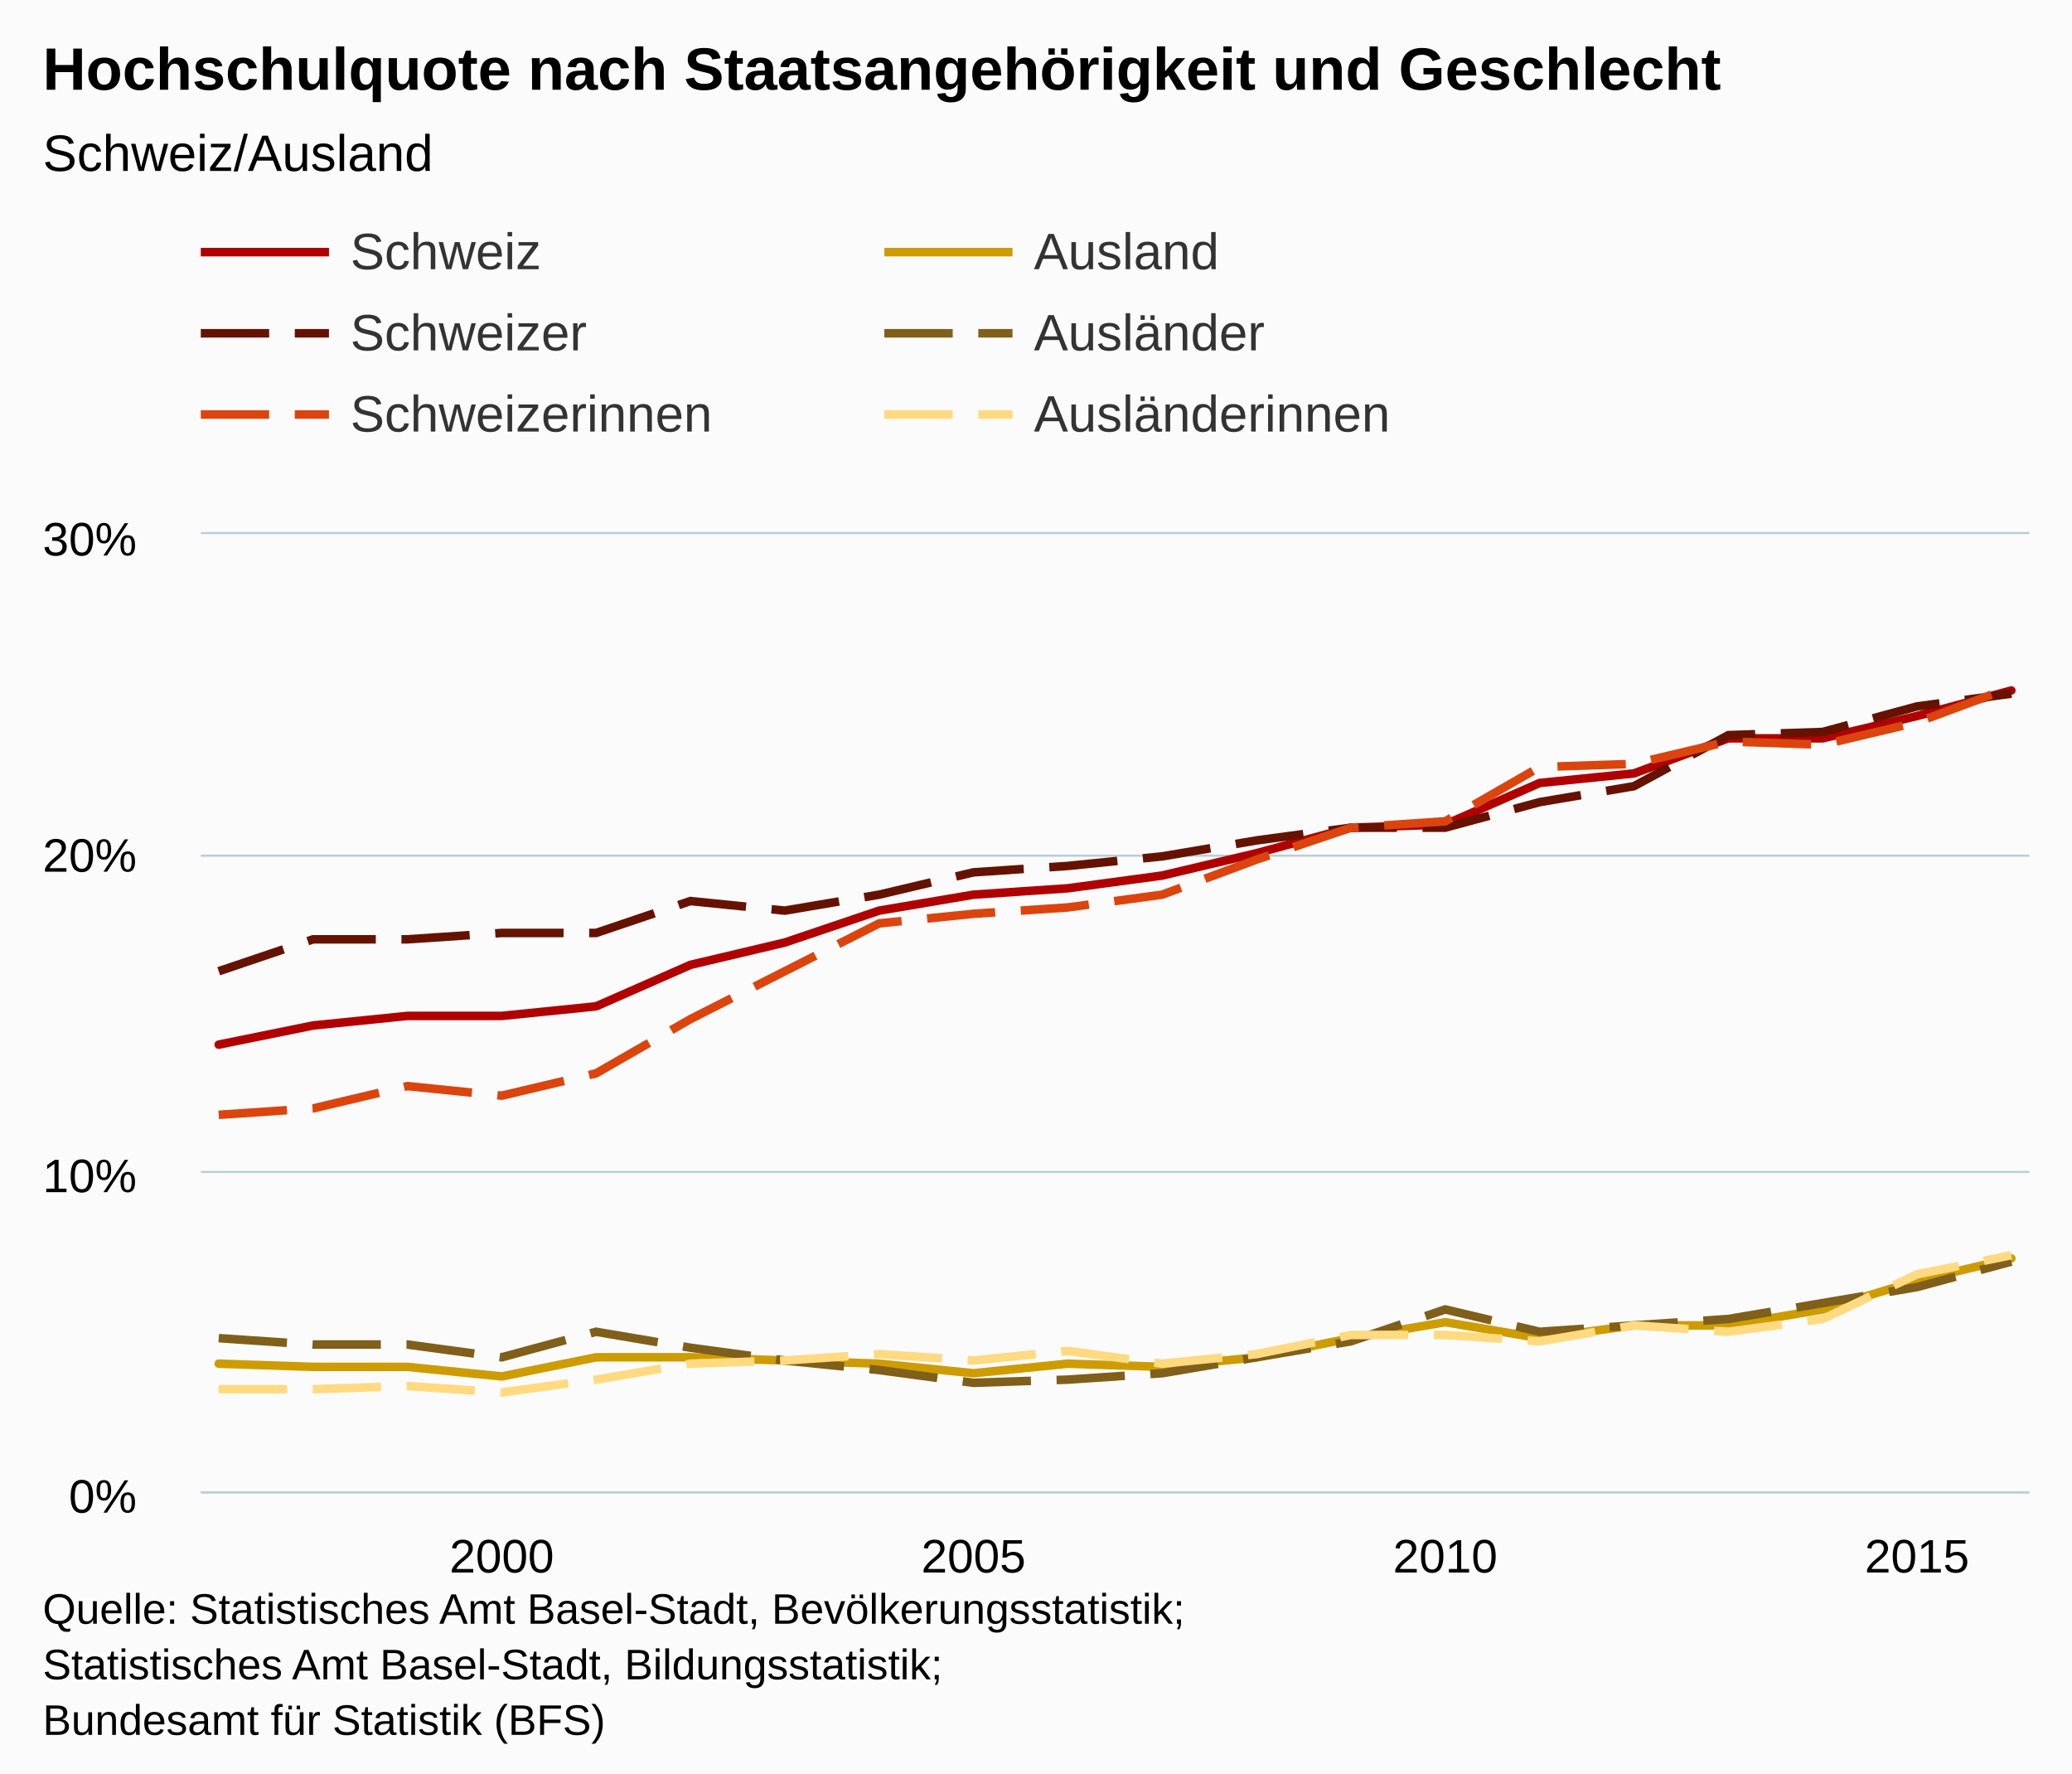
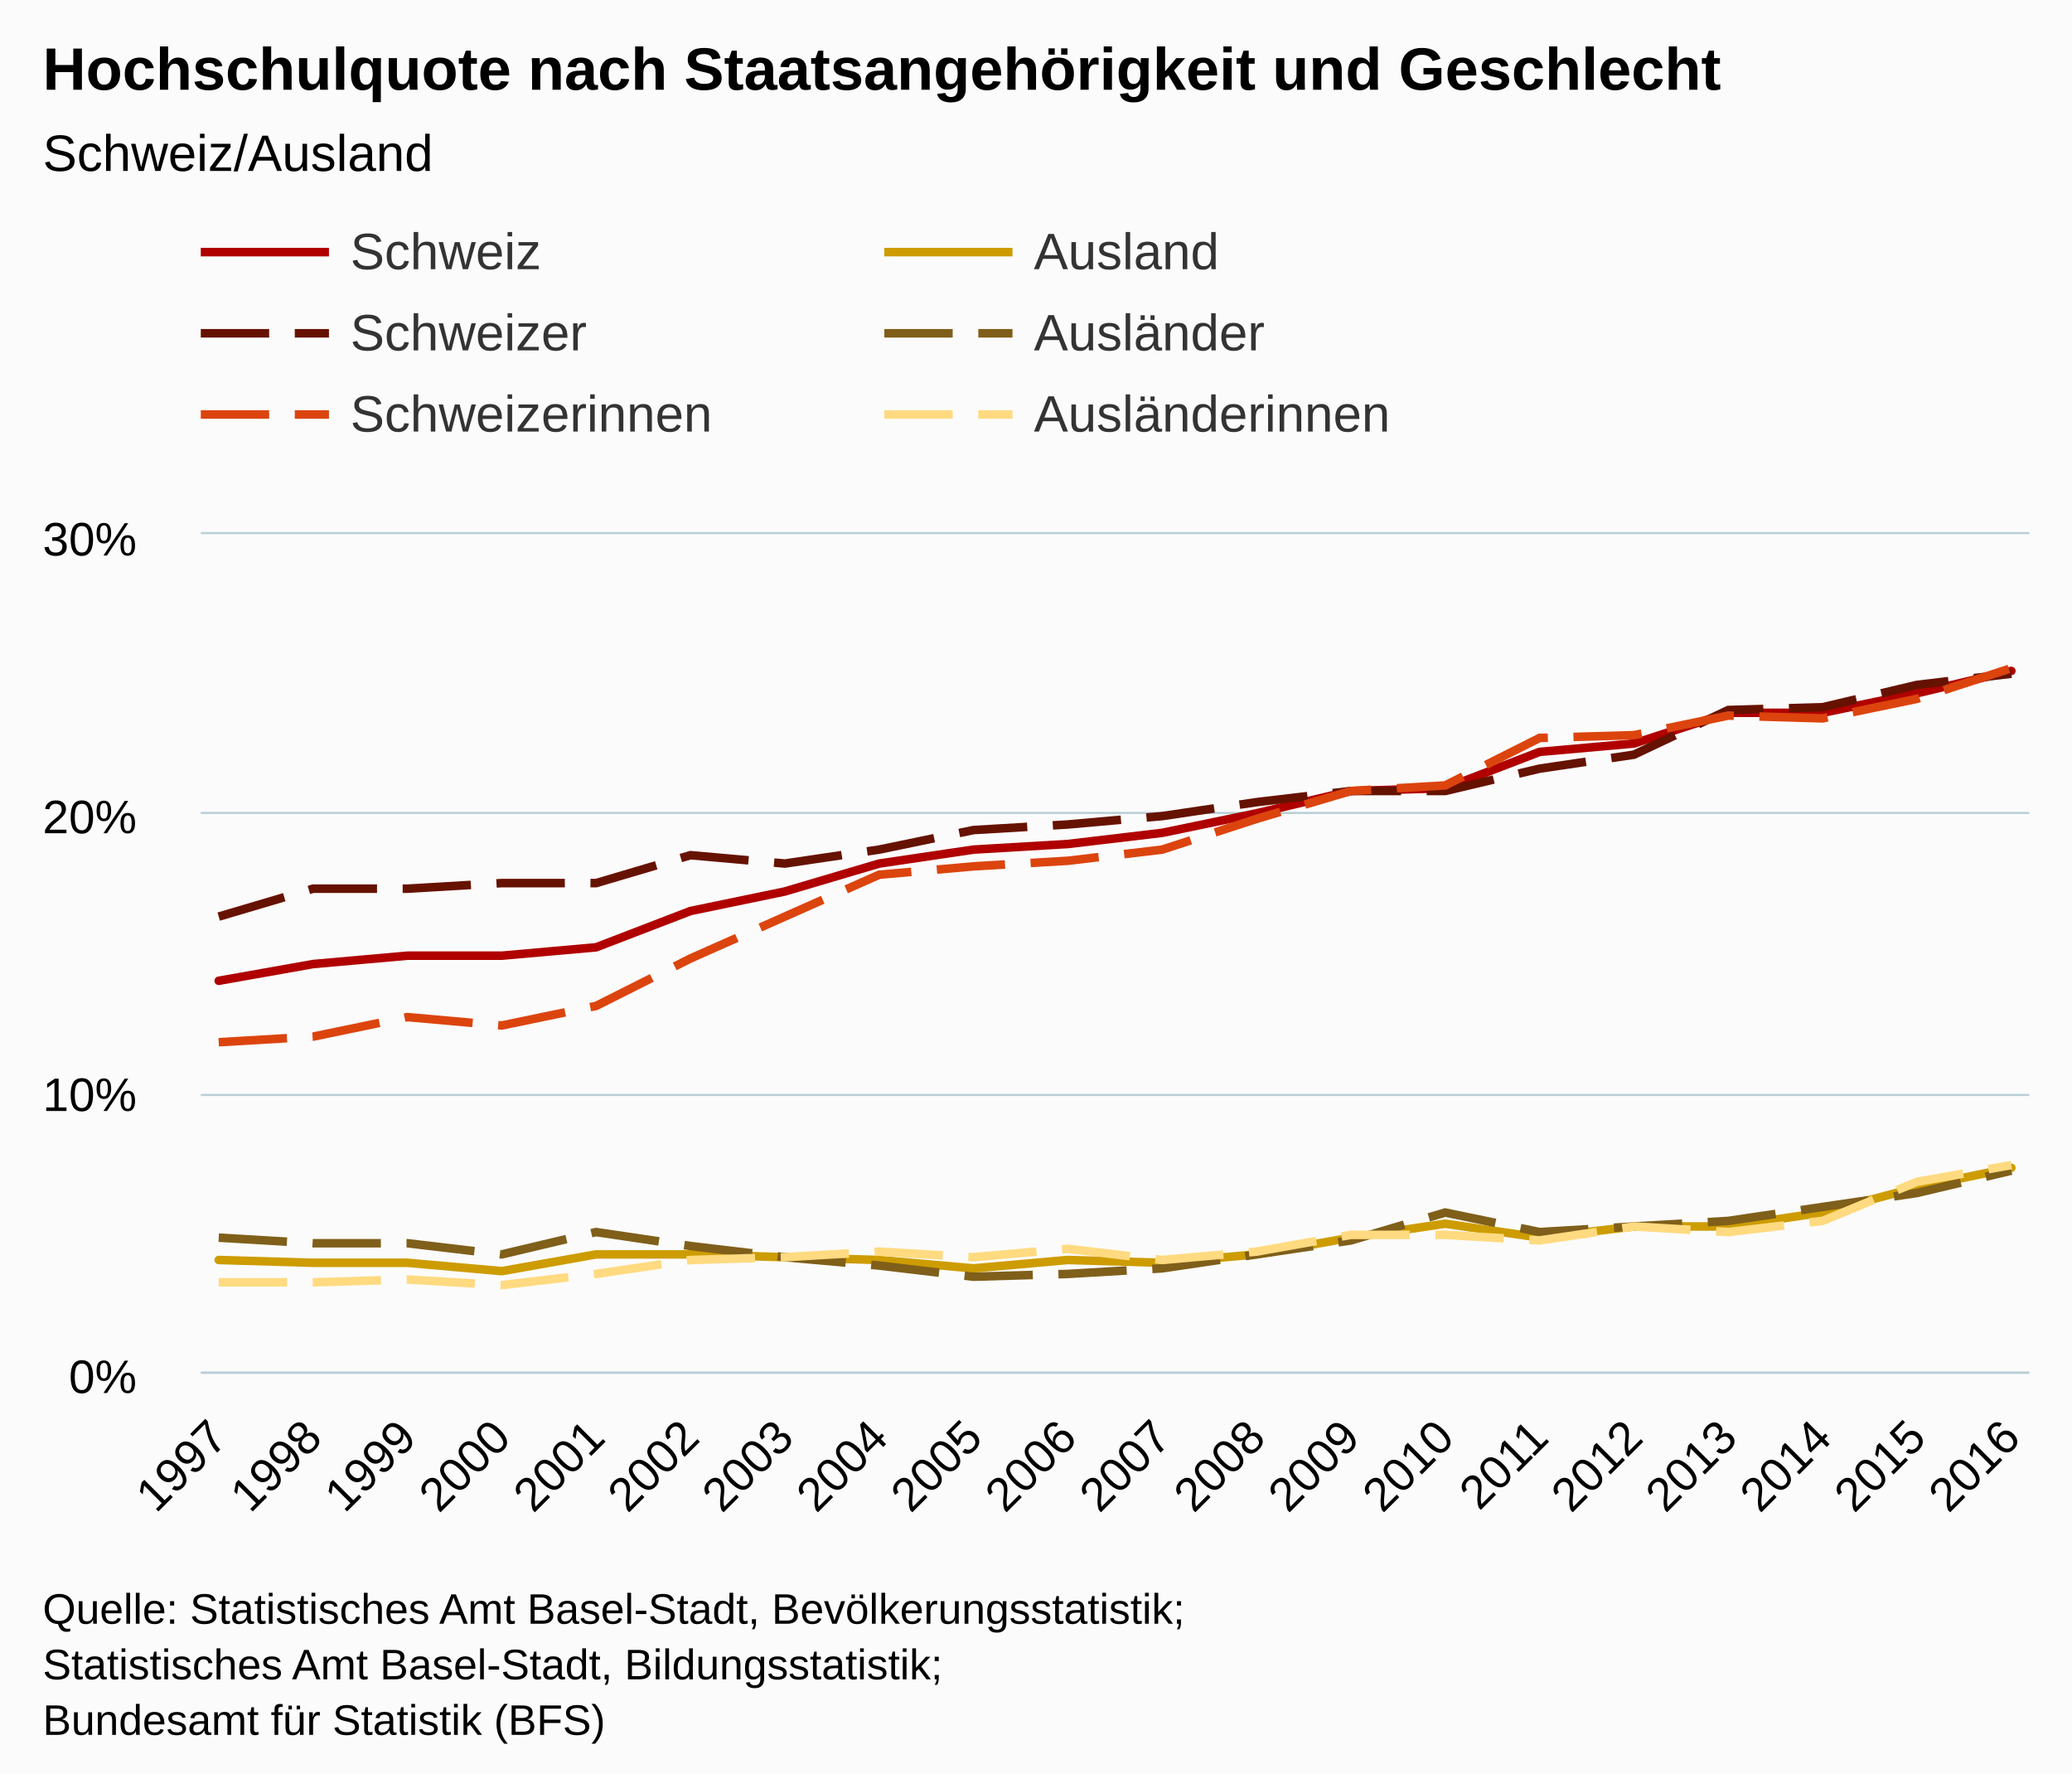
<svg xmlns="http://www.w3.org/2000/svg" version="1.1" class="highcharts-root" style="font-family:arial;font-size:12px;" viewBox="0 0 485 415">
  <defs>
    <clipPath>
-       <rect x="0" y="0" width="428" height="224" fill="none" />
+       <rect x="0" y="0" width="428" height="196" fill="none" />
    </clipPath>
    <clipPath id="a">
-       <rect x="0" y="0" width="428" height="224" fill="none" />
+       <rect x="0" y="0" width="428" height="196" fill="none" />
    </clipPath>
  </defs>
  <rect fill="#fbfbfb" class="highcharts-background" x="0" y="0" width="485" height="415" rx="0" ry="0" />
-   <rect fill="none" class="highcharts-plot-background" x="47" y="125" width="428" height="224" />
+   <rect fill="none" class="highcharts-plot-background" x="47" y="125" width="428" height="196" />
  <g class="highcharts-pane-group" />
  <g class="highcharts-grid highcharts-xaxis-grid ">
-     <path fill="none" class="highcharts-grid-line" d="M 116.5 125 L 116.5 349" opacity="1" />
-     <path fill="none" class="highcharts-grid-line" d="M 227.5 125 L 227.5 349" opacity="1" />
-     <path fill="none" class="highcharts-grid-line" d="M 337.5 125 L 337.5 349" opacity="1" />
-     <path fill="none" class="highcharts-grid-line" d="M 448.5 125 L 448.5 349" opacity="1" />
+     <path fill="none" class="highcharts-grid-line" d="M 50.5 125 L 50.5 321" opacity="1" />
+     <path fill="none" class="highcharts-grid-line" d="M 72.5 125 L 72.5 321" opacity="1" />
+     <path fill="none" class="highcharts-grid-line" d="M 94.5 125 L 94.5 321" opacity="1" />
+     <path fill="none" class="highcharts-grid-line" d="M 116.5 125 L 116.5 321" opacity="1" />
+     <path fill="none" class="highcharts-grid-line" d="M 139.5 125 L 139.5 321" opacity="1" />
+     <path fill="none" class="highcharts-grid-line" d="M 161.5 125 L 161.5 321" opacity="1" />
+     <path fill="none" class="highcharts-grid-line" d="M 183.5 125 L 183.5 321" opacity="1" />
+     <path fill="none" class="highcharts-grid-line" d="M 205.5 125 L 205.5 321" opacity="1" />
+     <path fill="none" class="highcharts-grid-line" d="M 227.5 125 L 227.5 321" opacity="1" />
+     <path fill="none" class="highcharts-grid-line" d="M 249.5 125 L 249.5 321" opacity="1" />
+     <path fill="none" class="highcharts-grid-line" d="M 271.5 125 L 271.5 321" opacity="1" />
+     <path fill="none" class="highcharts-grid-line" d="M 293.5 125 L 293.5 321" opacity="1" />
+     <path fill="none" class="highcharts-grid-line" d="M 315.5 125 L 315.5 321" opacity="1" />
+     <path fill="none" class="highcharts-grid-line" d="M 337.5 125 L 337.5 321" opacity="1" />
+     <path fill="none" class="highcharts-grid-line" d="M 359.5 125 L 359.5 321" opacity="1" />
+     <path fill="none" class="highcharts-grid-line" d="M 381.5 125 L 381.5 321" opacity="1" />
+     <path fill="none" class="highcharts-grid-line" d="M 404.5 125 L 404.5 321" opacity="1" />
+     <path fill="none" class="highcharts-grid-line" d="M 426.5 125 L 426.5 321" opacity="1" />
+     <path fill="none" class="highcharts-grid-line" d="M 448.5 125 L 448.5 321" opacity="1" />
+     <path fill="none" class="highcharts-grid-line" d="M 470.5 125 L 470.5 321" opacity="1" />
  </g>
  <g class="highcharts-grid highcharts-yaxis-grid ">
-     <path fill="none" stroke="#B9CFD7" stroke-width="0.5" class="highcharts-grid-line" d="M 47 349.25 L 475 349.25" opacity="1" />
-     <path fill="none" stroke="#B9CFD7" stroke-width="0.5" class="highcharts-grid-line" d="M 47 274.25 L 475 274.25" opacity="1" />
-     <path fill="none" stroke="#B9CFD7" stroke-width="0.5" class="highcharts-grid-line" d="M 47 200.25 L 475 200.25" opacity="1" />
+     <path fill="none" stroke="#B9CFD7" stroke-width="0.5" class="highcharts-grid-line" d="M 47 321.25 L 475 321.25" opacity="1" />
+     <path fill="none" stroke="#B9CFD7" stroke-width="0.5" class="highcharts-grid-line" d="M 47 256.25 L 475 256.25" opacity="1" />
+     <path fill="none" stroke="#B9CFD7" stroke-width="0.5" class="highcharts-grid-line" d="M 47 190.25 L 475 190.25" opacity="1" />
    <path fill="none" stroke="#B9CFD7" stroke-width="0.5" class="highcharts-grid-line" d="M 47 124.75 L 475 124.75" opacity="1" />
  </g>
-   <rect fill="none" class="highcharts-plot-border" x="47" y="125" width="428" height="224" />
+   <rect fill="none" class="highcharts-plot-border" x="47" y="125" width="428" height="196" />
  <g class="highcharts-axis highcharts-xaxis ">
-     <path fill="none" class="highcharts-axis-line" stroke="#B9CFD7" stroke-width="0.5" d="M 47 349.25 L 475 349.25" />
+     <path fill="none" class="highcharts-axis-line" stroke="#B9CFD7" stroke-width="0.5" d="M 47 321.25 L 475 321.25" />
  </g>
  <g class="highcharts-axis highcharts-yaxis ">
-     <path fill="none" class="highcharts-axis-line" d="M 47 125 L 47 349" />
+     <path fill="none" class="highcharts-axis-line" d="M 47 125 L 47 321" />
  </g>
  <g class="highcharts-series-group">
    <g class="highcharts-series highcharts-series-0 highcharts-line-series highcharts-color-undefined " transform="translate(47,125) scale(1 1)" clip-path="url(#a)">
-       <path fill="none" d="M 4.196 119.467 L 26.281 114.987 L 48.365 112.747 L 70.45 112.747 L 92.535 110.507 L 114.619 100.8 L 136.704 95.573 L 158.788 88.107 L 180.873 84.373 L 202.958 82.88 L 225.042 79.893 L 247.127 74.667 L 269.212 68.693 L 291.296 67.947 L 313.381 58.24 L 335.465 56 L 357.55 47.787 L 379.635 47.787 L 401.719 42.56 L 423.804 36.587" class="highcharts-graph" stroke="#b00000" stroke-width="2" stroke-linejoin="round" stroke-linecap="round" />
+       <path fill="none" d="M 4.196 104.533 L 26.281 100.613 L 48.365 98.653 L 70.45 98.653 L 92.535 96.693 L 114.619 88.2 L 136.704 83.627 L 158.788 77.093 L 180.873 73.827 L 202.958 72.52 L 225.042 69.907 L 247.127 65.333 L 269.212 60.107 L 291.296 59.453 L 313.381 50.96 L 335.465 49 L 357.55 41.813 L 379.635 41.813 L 401.719 37.24 L 423.804 32.013" class="highcharts-graph" stroke="#b00000" stroke-width="2" stroke-linejoin="round" stroke-linecap="round" />
    </g>
    <g class="highcharts-markers highcharts-series-0 highcharts-line-series highcharts-color-undefined " transform="translate(47,125) scale(1 1)" clip-path="none" />
    <g class="highcharts-series highcharts-series-1 highcharts-line-series highcharts-color-undefined " transform="translate(47,125) scale(1 1)" clip-path="url(#a)">
-       <path fill="none" d="M 4.196 102.293 L 26.281 94.827 L 48.365 94.827 L 70.45 93.333 L 92.535 93.333 L 114.619 85.867 L 136.704 88.107 L 158.788 84.373 L 180.873 79.147 L 202.958 77.653 L 225.042 75.413 L 247.127 71.68 L 269.212 68.693 L 291.296 68.693 L 313.381 62.72 L 335.465 58.987 L 357.55 47.04 L 379.635 46.293 L 401.719 40.32 L 423.804 37.333" class="highcharts-graph" stroke="#661200" stroke-width="2" stroke-dasharray="16,6" />
+       <path fill="none" d="M 4.196 89.507 L 26.281 82.973 L 48.365 82.973 L 70.45 81.667 L 92.535 81.667 L 114.619 75.133 L 136.704 77.093 L 158.788 73.827 L 180.873 69.253 L 202.958 67.947 L 225.042 65.987 L 247.127 62.72 L 269.212 60.107 L 291.296 60.107 L 313.381 54.88 L 335.465 51.613 L 357.55 41.16 L 379.635 40.507 L 401.719 35.28 L 423.804 32.667" class="highcharts-graph" stroke="#661200" stroke-width="2" stroke-dasharray="16,6" />
    </g>
    <g class="highcharts-markers highcharts-series-1 highcharts-line-series highcharts-color-undefined " transform="translate(47,125) scale(1 1)" clip-path="none" />
    <g class="highcharts-series highcharts-series-2 highcharts-line-series highcharts-color-undefined " transform="translate(47,125) scale(1 1)" clip-path="url(#a)">
-       <path fill="none" d="M 4.196 135.893 L 26.281 134.4 L 48.365 129.173 L 70.45 131.413 L 92.535 126.187 L 114.619 113.493 L 136.704 102.293 L 158.788 91.093 L 180.873 88.853 L 202.958 87.36 L 225.042 84.373 L 247.127 76.16 L 269.212 68.693 L 291.296 67.2 L 313.381 54.507 L 335.465 53.76 L 357.55 48.533 L 379.635 49.28 L 401.719 44.053 L 423.804 35.84" class="highcharts-graph" stroke="#dc440e" stroke-width="2" stroke-dasharray="16,6" />
+       <path fill="none" d="M 4.196 118.907 L 26.281 117.6 L 48.365 113.027 L 70.45 114.987 L 92.535 110.413 L 114.619 99.307 L 136.704 89.507 L 158.788 79.707 L 180.873 77.747 L 202.958 76.44 L 225.042 73.827 L 247.127 66.64 L 269.212 60.107 L 291.296 58.8 L 313.381 47.693 L 335.465 47.04 L 357.55 42.467 L 379.635 43.12 L 401.719 38.547 L 423.804 31.36" class="highcharts-graph" stroke="#dc440e" stroke-width="2" stroke-dasharray="16,6" />
    </g>
    <g class="highcharts-markers highcharts-series-2 highcharts-line-series highcharts-color-undefined " transform="translate(47,125) scale(1 1)" clip-path="none" />
    <g class="highcharts-series highcharts-series-3 highcharts-line-series highcharts-color-undefined " transform="translate(47,125) scale(1 1)" clip-path="url(#a)">
-       <path fill="none" d="M 4.196 194.133 L 26.281 194.88 L 48.365 194.88 L 70.45 197.12 L 92.535 192.64 L 114.619 192.64 L 136.704 193.387 L 158.788 194.133 L 180.873 196.373 L 202.958 194.133 L 225.042 194.88 L 247.127 192.64 L 269.212 188.16 L 291.296 184.427 L 313.381 188.16 L 335.465 185.173 L 357.55 185.173 L 379.635 181.44 L 401.719 174.72 L 423.804 169.493" class="highcharts-graph" stroke="#cd9c00" stroke-width="2" stroke-linejoin="round" stroke-linecap="round" />
+       <path fill="none" d="M 4.196 169.867 L 26.281 170.52 L 48.365 170.52 L 70.45 172.48 L 92.535 168.56 L 114.619 168.56 L 136.704 169.213 L 158.788 169.867 L 180.873 171.827 L 202.958 169.867 L 225.042 170.52 L 247.127 168.56 L 269.212 164.64 L 291.296 161.373 L 313.381 164.64 L 335.465 162.027 L 357.55 162.027 L 379.635 158.76 L 401.719 152.88 L 423.804 148.307" class="highcharts-graph" stroke="#cd9c00" stroke-width="2" stroke-linejoin="round" stroke-linecap="round" />
    </g>
    <g class="highcharts-markers highcharts-series-3 highcharts-line-series highcharts-color-undefined " transform="translate(47,125) scale(1 1)" clip-path="none" />
    <g class="highcharts-series highcharts-series-4 highcharts-line-series highcharts-color-undefined " transform="translate(47,125) scale(1 1)" clip-path="url(#a)">
-       <path fill="none" d="M 4.196 188.16 L 26.281 189.653 L 48.365 189.653 L 70.45 192.64 L 92.535 186.667 L 114.619 190.4 L 136.704 193.387 L 158.788 195.627 L 180.873 198.613 L 202.958 197.867 L 225.042 196.373 L 247.127 192.64 L 269.212 188.907 L 291.296 181.44 L 313.381 186.667 L 335.465 185.173 L 357.55 183.68 L 379.635 179.947 L 401.719 176.213 L 423.804 170.24" class="highcharts-graph" stroke="#7f5f1a" stroke-width="2" stroke-dasharray="16,6" />
+       <path fill="none" d="M 4.196 164.64 L 26.281 165.947 L 48.365 165.947 L 70.45 168.56 L 92.535 163.333 L 114.619 166.6 L 136.704 169.213 L 158.788 171.173 L 180.873 173.787 L 202.958 173.133 L 225.042 171.827 L 247.127 168.56 L 269.212 165.293 L 291.296 158.76 L 313.381 163.333 L 335.465 162.027 L 357.55 160.72 L 379.635 157.453 L 401.719 154.187 L 423.804 148.96" class="highcharts-graph" stroke="#7f5f1a" stroke-width="2" stroke-dasharray="16,6" />
    </g>
    <g class="highcharts-markers highcharts-series-4 highcharts-line-series highcharts-color-undefined " transform="translate(47,125) scale(1 1)" clip-path="none" />
    <g class="highcharts-series highcharts-series-5 highcharts-line-series highcharts-color-undefined " transform="translate(47,125) scale(1 1)" clip-path="url(#a)">
-       <path fill="none" d="M 4.196 200.107 L 26.281 200.107 L 48.365 199.36 L 70.45 200.853 L 92.535 197.867 L 114.619 194.133 L 136.704 193.387 L 158.788 191.893 L 180.873 193.387 L 202.958 191.147 L 225.042 194.133 L 247.127 191.893 L 269.212 187.413 L 291.296 187.413 L 313.381 188.907 L 335.465 185.173 L 357.55 186.667 L 379.635 183.68 L 401.719 173.227 L 423.804 168.747" class="highcharts-graph" stroke="#ffda80" stroke-width="2" stroke-dasharray="16,6" />
+       <path fill="none" d="M 4.196 175.093 L 26.281 175.093 L 48.365 174.44 L 70.45 175.747 L 92.535 173.133 L 114.619 169.867 L 136.704 169.213 L 158.788 167.907 L 180.873 169.213 L 202.958 167.253 L 225.042 169.867 L 247.127 167.907 L 269.212 163.987 L 291.296 163.987 L 313.381 165.293 L 335.465 162.027 L 357.55 163.333 L 379.635 160.72 L 401.719 151.573 L 423.804 147.653" class="highcharts-graph" stroke="#ffda80" stroke-width="2" stroke-dasharray="16,6" />
    </g>
    <g class="highcharts-markers highcharts-series-5 highcharts-line-series highcharts-color-undefined " transform="translate(47,125) scale(1 1)" clip-path="none" />
  </g>
  <text x="10" text-anchor="start" class="highcharts-title" style="color:#000000;font-size:14px;font-weight:bold;fill:#000000;" y="21">
    <tspan>Hochschulquote nach Staatsangehörigkeit und Geschlecht</tspan>
  </text>
  <text x="10" text-anchor="start" class="highcharts-subtitle" style="color:#000000;font-size:12px;font-weight:normal;font-family:arial;fill:#000000;" y="40">
    <tspan>Schweiz/Ausland</tspan>
  </text>
  <g class="highcharts-legend" transform="translate(39,45)">
    <rect fill="none" class="highcharts-legend-box" rx="0" ry="0" x="0" y="0" width="316" height="68" visibility="visible" />
    <g>
      <g>
        <g class="highcharts-legend-item highcharts-line-series highcharts-color-undefined highcharts-series-0" transform="translate(8,3)">
          <path fill="none" d="M 0 11 L 30 11" class="highcharts-graph" stroke="#b00000" stroke-width="2" />
          <text x="35" style="color:#333333;font-size:12px;font-weight:normal;cursor:pointer;fill:#333333;" text-anchor="start" y="15">
            <tspan>Schweiz</tspan>
          </text>
        </g>
        <g class="highcharts-legend-item highcharts-line-series highcharts-color-undefined highcharts-series-3" transform="translate(168,3)">
          <path fill="none" d="M 0 11 L 30 11" class="highcharts-graph" stroke="#cd9c00" stroke-width="2" />
          <text x="35" y="15" style="color:#333333;font-size:12px;font-weight:normal;cursor:pointer;fill:#333333;" text-anchor="start">
            <tspan>Ausland</tspan>
          </text>
        </g>
        <g class="highcharts-legend-item highcharts-line-series highcharts-color-undefined highcharts-series-1" transform="translate(8,22)">
          <path fill="none" d="M 0 11 L 30 11" class="highcharts-graph" stroke-dasharray="16,6" stroke="#661200" stroke-width="2" />
          <text x="35" y="15" style="color:#333333;font-size:12px;font-weight:normal;cursor:pointer;fill:#333333;" text-anchor="start">
            <tspan>Schweizer</tspan>
          </text>
        </g>
        <g class="highcharts-legend-item highcharts-line-series highcharts-color-undefined highcharts-series-4" transform="translate(168,22)">
          <path fill="none" d="M 0 11 L 30 11" class="highcharts-graph" stroke-dasharray="16,6" stroke="#7f5f1a" stroke-width="2" />
          <text x="35" y="15" style="color:#333333;font-size:12px;font-weight:normal;cursor:pointer;fill:#333333;" text-anchor="start">
            <tspan>Ausländer</tspan>
          </text>
        </g>
        <g class="highcharts-legend-item highcharts-line-series highcharts-color-undefined highcharts-series-2" transform="translate(8,41)">
          <path fill="none" d="M 0 11 L 30 11" class="highcharts-graph" stroke-dasharray="16,6" stroke="#dc440e" stroke-width="2" />
          <text x="35" y="15" style="color:#333333;font-size:12px;font-weight:normal;cursor:pointer;fill:#333333;" text-anchor="start">
            <tspan>Schweizerinnen</tspan>
          </text>
        </g>
        <g class="highcharts-legend-item highcharts-line-series highcharts-color-undefined highcharts-series-5" transform="translate(168,41)">
          <path fill="none" d="M 0 11 L 30 11" class="highcharts-graph" stroke-dasharray="16,6" stroke="#ffda80" stroke-width="2" />
          <text x="35" y="15" style="color:#333333;font-size:12px;font-weight:normal;cursor:pointer;fill:#333333;" text-anchor="start">
            <tspan>Ausländerinnen</tspan>
          </text>
        </g>
      </g>
    </g>
  </g>
  <g class="highcharts-axis-labels highcharts-xaxis-labels ">
-     <text x="117.45" style="color:#000000;cursor:default;font-size:11px;fill:#000000;" text-anchor="middle" transform="translate(0,0)" y="368" opacity="1">
+     <text x="53.789" style="color:#000000;cursor:default;font-size:11px;fill:#000000;" text-anchor="end" transform="translate(0,0) rotate(-45 53.7888 337)" y="337" opacity="1">
+       <tspan>1997</tspan>
+     </text>
+     <text x="75.873" style="color:#000000;cursor:default;font-size:11px;fill:#000000;" text-anchor="end" transform="translate(0,0) rotate(-45 75.87343 337)" y="337" opacity="1">
+       <tspan>1998</tspan>
+     </text>
+     <text x="97.958" style="color:#000000;cursor:default;font-size:11px;fill:#000000;" text-anchor="end" transform="translate(0,0) rotate(-45 97.95805 337)" y="337" opacity="1">
+       <tspan>1999</tspan>
+     </text>
+     <text x="120.043" style="color:#000000;cursor:default;font-size:11px;fill:#000000;" text-anchor="end" transform="translate(0,0) rotate(-45 120.0427 337)" y="337" opacity="1">
      <tspan>2000</tspan>
    </text>
-     <text x="227.873" style="color:#000000;cursor:default;font-size:11px;fill:#000000;" text-anchor="middle" transform="translate(0,0)" y="368" opacity="1">
+     <text x="142.127" style="color:#000000;cursor:default;font-size:11px;fill:#000000;" text-anchor="end" transform="translate(0,0) rotate(-45 142.1273 337)" y="337" opacity="1">
+       <tspan>2001</tspan>
+     </text>
+     <text x="164.212" style="color:#000000;cursor:default;font-size:11px;fill:#000000;" text-anchor="end" transform="translate(0,0) rotate(-45 164.2119 337)" y="337" opacity="1">
+       <tspan>2002</tspan>
+     </text>
+     <text x="186.297" style="color:#000000;cursor:default;font-size:11px;fill:#000000;" text-anchor="end" transform="translate(0,0) rotate(-45 186.2965 337)" y="337" opacity="1">
+       <tspan>2003</tspan>
+     </text>
+     <text x="208.381" style="color:#000000;cursor:default;font-size:11px;fill:#000000;" text-anchor="end" transform="translate(0,0) rotate(-45 208.3812 337)" y="337" opacity="1">
+       <tspan>2004</tspan>
+     </text>
+     <text x="230.466" style="color:#000000;cursor:default;font-size:11px;fill:#000000;" text-anchor="end" transform="translate(0,0) rotate(-45 230.4658 337)" y="337" opacity="1">
      <tspan>2005</tspan>
    </text>
-     <text x="338.296" style="color:#000000;cursor:default;font-size:11px;fill:#000000;" text-anchor="middle" transform="translate(0,0)" y="368" opacity="1">
+     <text x="252.55" style="color:#000000;cursor:default;font-size:11px;fill:#000000;" text-anchor="end" transform="translate(0,0) rotate(-45 252.5504 337)" y="337" opacity="1">
+       <tspan>2006</tspan>
+     </text>
+     <text x="274.635" style="color:#000000;cursor:default;font-size:11px;fill:#000000;" text-anchor="end" transform="translate(0,0) rotate(-45 274.635 337)" y="337" opacity="1">
+       <tspan>2007</tspan>
+     </text>
+     <text x="296.72" style="color:#000000;cursor:default;font-size:11px;fill:#000000;" text-anchor="end" transform="translate(0,0) rotate(-45 296.7197 337)" y="337" opacity="1">
+       <tspan>2008</tspan>
+     </text>
+     <text x="318.804" style="color:#000000;cursor:default;font-size:11px;fill:#000000;" text-anchor="end" transform="translate(0,0) rotate(-45 318.8043 337)" y="337" opacity="1">
+       <tspan>2009</tspan>
+     </text>
+     <text x="340.889" style="color:#000000;cursor:default;font-size:11px;fill:#000000;" text-anchor="end" transform="translate(0,0) rotate(-45 340.8889 337)" y="337" opacity="1">
      <tspan>2010</tspan>
    </text>
-     <text x="448.719" style="color:#000000;cursor:default;font-size:11px;fill:#000000;" text-anchor="middle" transform="translate(0,0)" y="368" opacity="1">
+     <text x="362.974" style="color:#000000;cursor:default;font-size:11px;fill:#000000;" text-anchor="end" transform="translate(0,0) rotate(-45 362.9735 337)" y="337" opacity="1">
+       <tspan>2011</tspan>
+     </text>
+     <text x="385.058" style="color:#000000;cursor:default;font-size:11px;fill:#000000;" text-anchor="end" transform="translate(0,0) rotate(-45 385.0582 337)" y="337" opacity="1">
+       <tspan>2012</tspan>
+     </text>
+     <text x="407.143" style="color:#000000;cursor:default;font-size:11px;fill:#000000;" text-anchor="end" transform="translate(0,0) rotate(-45 407.1428 337)" y="337" opacity="1">
+       <tspan>2013</tspan>
+     </text>
+     <text x="429.227" style="color:#000000;cursor:default;font-size:11px;fill:#000000;" text-anchor="end" transform="translate(0,0) rotate(-45 429.2274 337)" y="337" opacity="1">
+       <tspan>2014</tspan>
+     </text>
+     <text x="451.312" style="color:#000000;cursor:default;font-size:11px;fill:#000000;" text-anchor="end" transform="translate(0,0) rotate(-45 451.312 337)" y="337" opacity="1">
      <tspan>2015</tspan>
    </text>
+     <text x="473.397" style="color:#000000;cursor:default;font-size:11px;fill:#000000;" text-anchor="end" transform="translate(0,0) rotate(-45 473.3966 337)" y="337" opacity="1">
+       <tspan>2016</tspan>
+     </text>
  </g>
  <g class="highcharts-axis-labels highcharts-yaxis-labels ">
-     <text x="32" style="color:#000000;cursor:default;font-size:11px;fill:#000000;" text-anchor="end" transform="translate(0,0)" y="354" opacity="1">
+     <text x="32" style="color:#000000;cursor:default;font-size:11px;fill:#000000;" text-anchor="end" transform="translate(0,0)" y="326" opacity="1">
      <tspan>0%</tspan>
    </text>
-     <text x="32" style="color:#000000;cursor:default;font-size:11px;fill:#000000;" text-anchor="end" transform="translate(0,0)" y="279" opacity="1">
+     <text x="32" style="color:#000000;cursor:default;font-size:11px;fill:#000000;" text-anchor="end" transform="translate(0,0)" y="260" opacity="1">
      <tspan>10%</tspan>
    </text>
-     <text x="32" style="color:#000000;cursor:default;font-size:11px;fill:#000000;" text-anchor="end" transform="translate(0,0)" y="204" opacity="1">
+     <text x="32" style="color:#000000;cursor:default;font-size:11px;fill:#000000;" text-anchor="end" transform="translate(0,0)" y="195" opacity="1">
      <tspan>20%</tspan>
    </text>
    <text x="32" style="color:#000000;cursor:default;font-size:11px;fill:#000000;" text-anchor="end" transform="translate(0,0)" y="130" opacity="1">
      <tspan>30%</tspan>
    </text>
  </g>
  <text x="10" class="highcharts-credits" text-anchor="start" style="cursor:default;color:#000000;font-size:10px;fill:#000000;" y="380">
    <tspan>Quelle: Statistisches Amt Basel-Stadt, Bevölkerungsstatistik;</tspan>
    <tspan x="10" dy="13">Statistisches Amt Basel-Stadt, Bildungsstatistik;</tspan>
    <tspan x="10" dy="13">Bundesamt für Statistik (BFS)</tspan>
  </text>
</svg>
